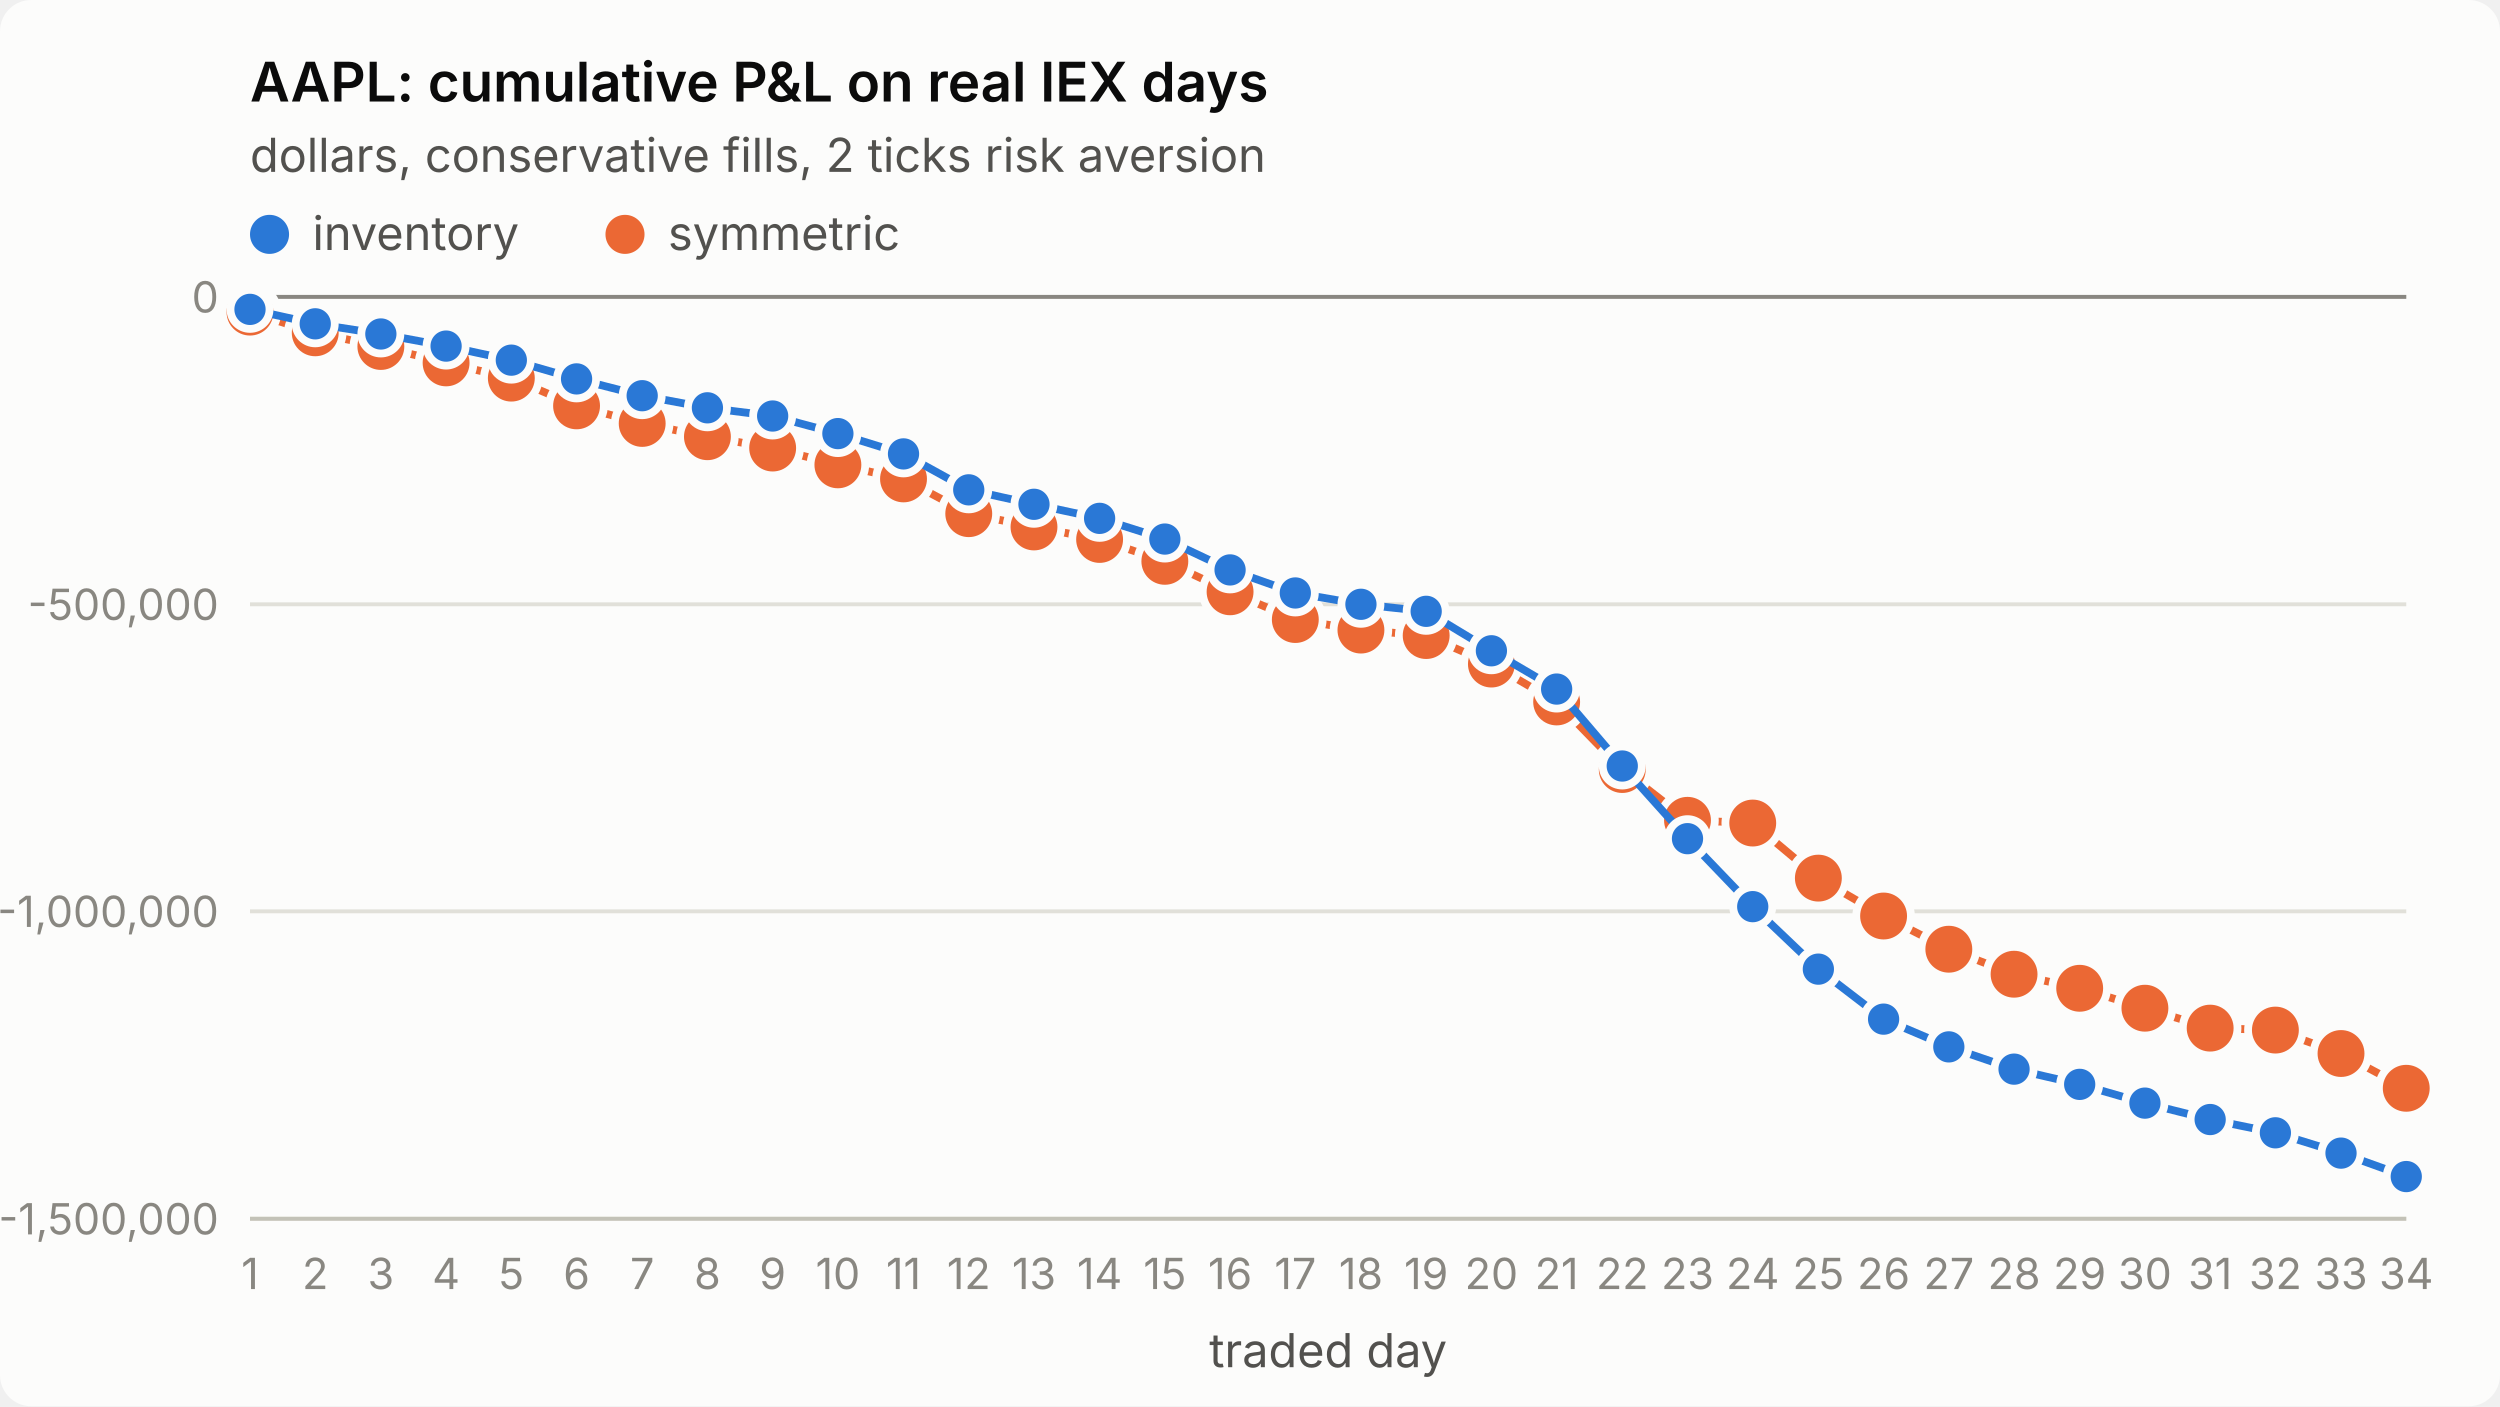
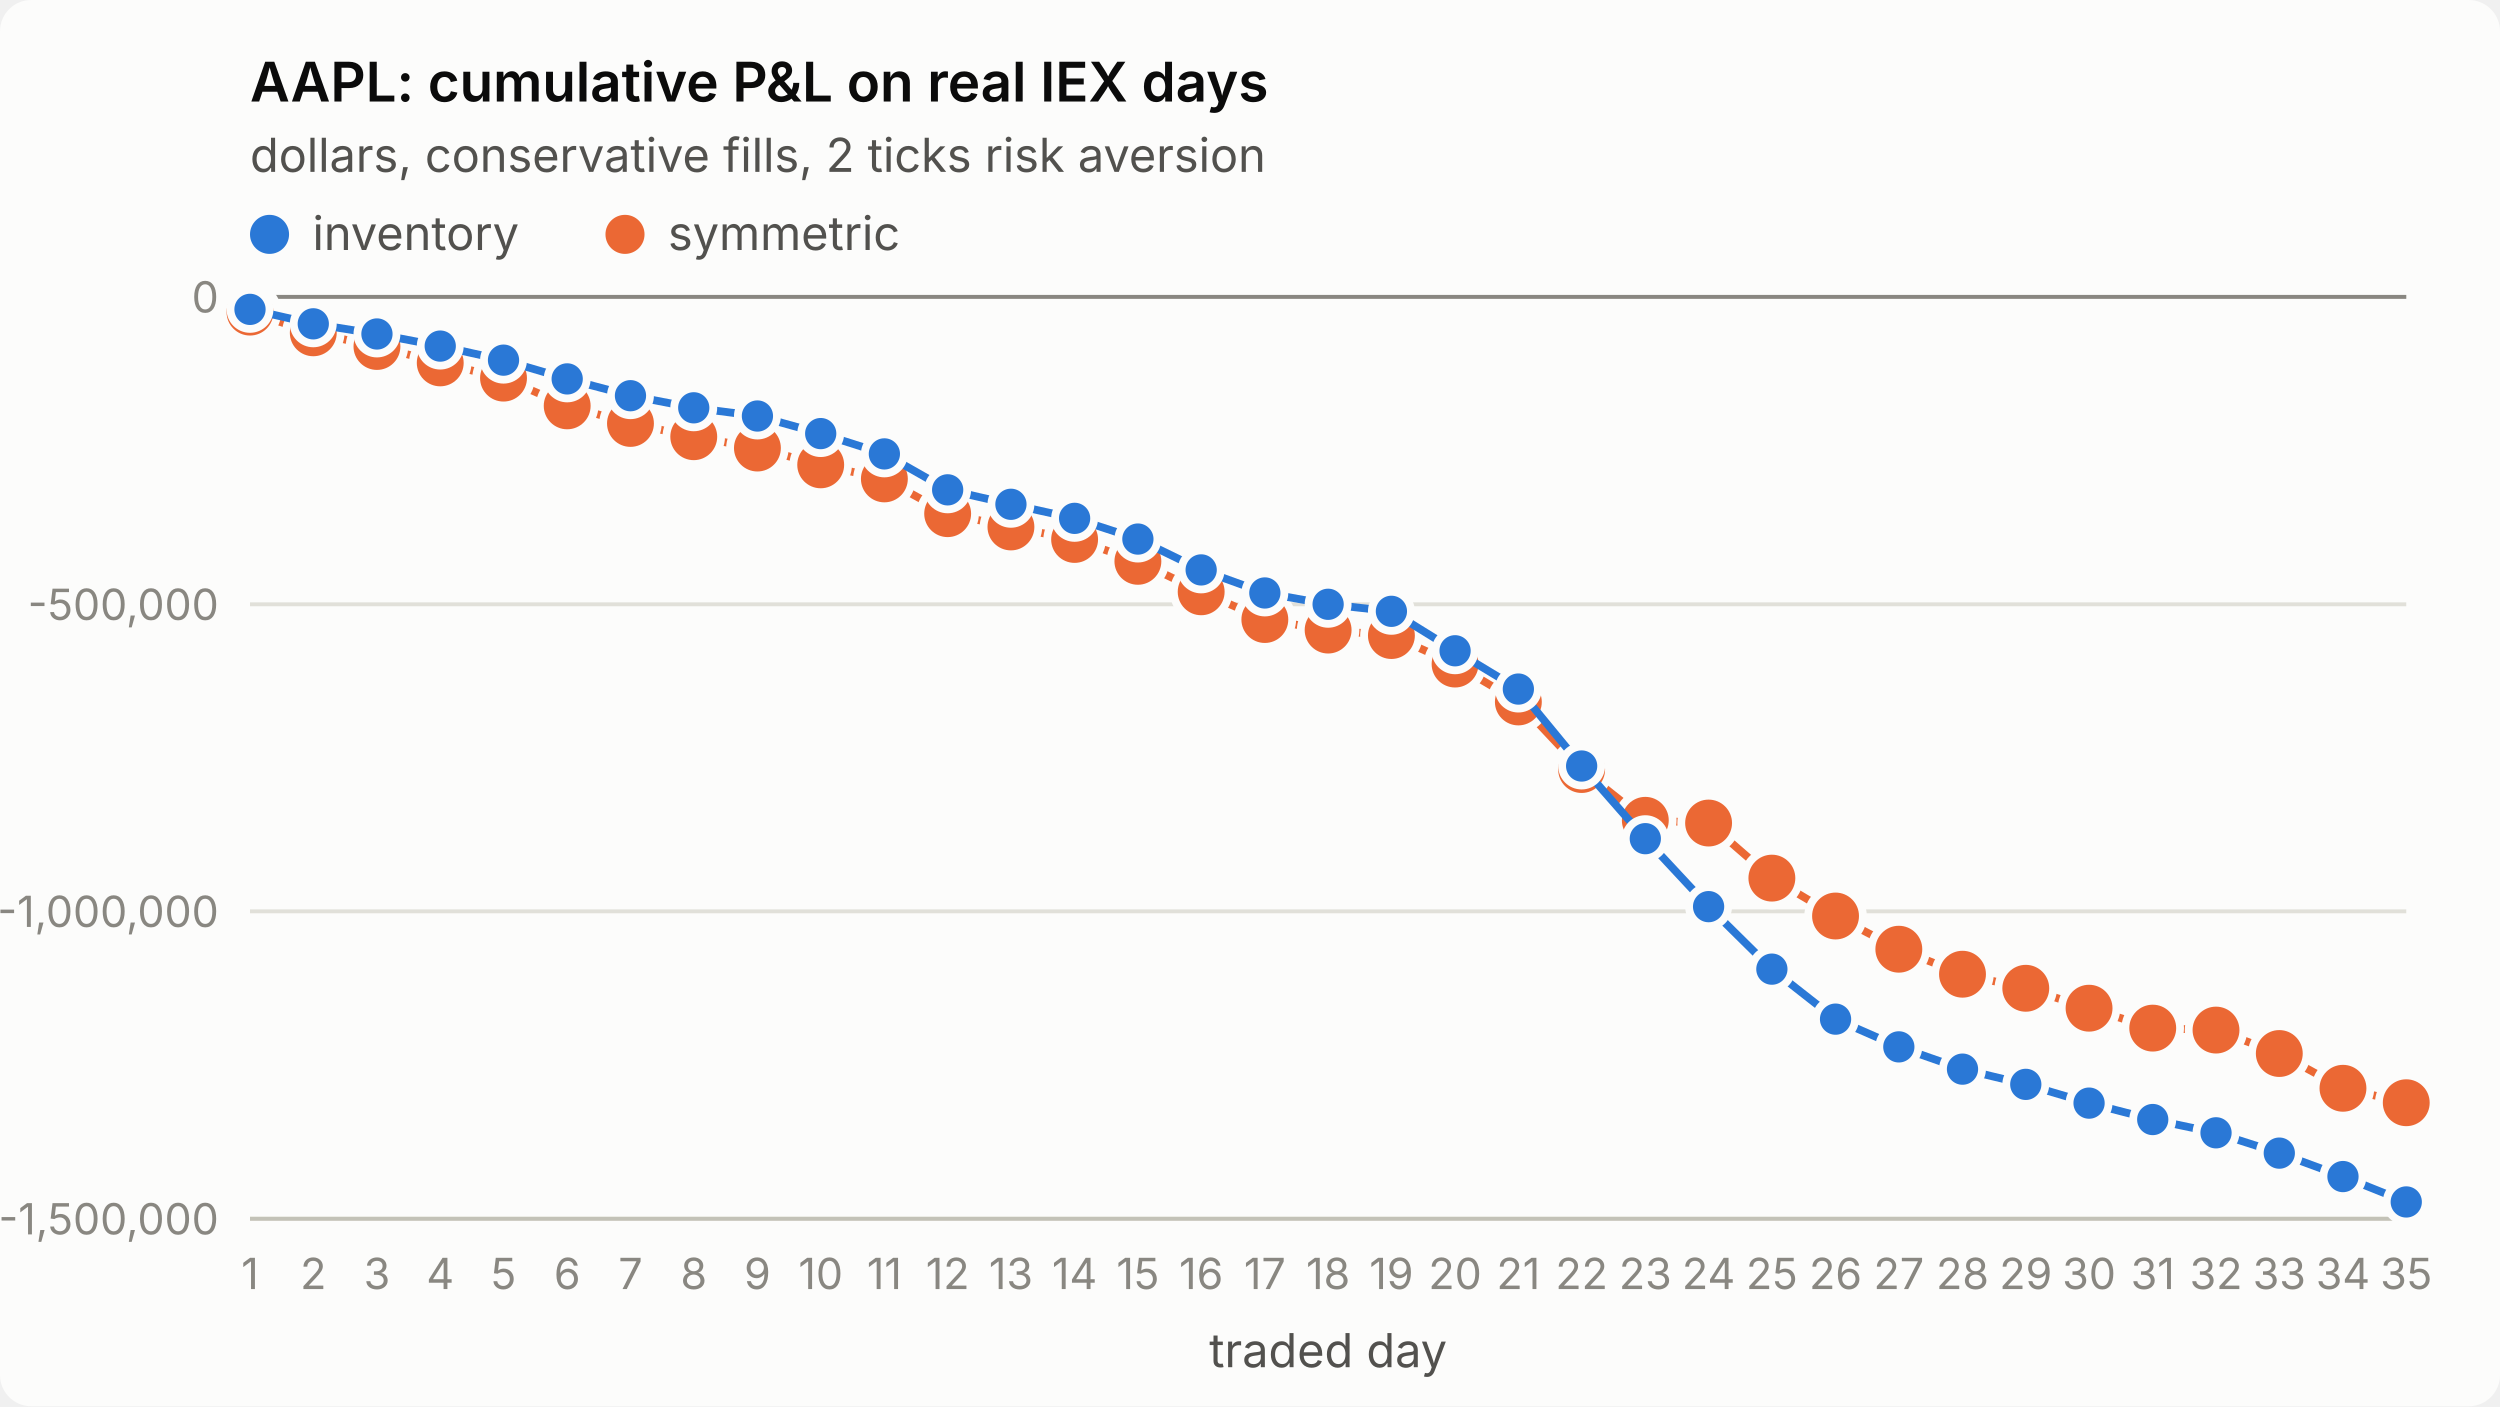
<svg xmlns="http://www.w3.org/2000/svg" viewBox="0 0 640 360" width="640" height="360" role="img" aria-label="AAPL: cumulative P&amp;L on real IEX days">
  <style>
.surface{fill:#fcfcfb}.title{fill:#0b0b0b;font-weight:600;font-size:14px}
.sub,.legend{fill:#52514e;font-size:12px}.tick{fill:#898781;font-size:11px;font-variant-numeric:tabular-nums}
.grid{stroke:#e1e0d9;stroke-width:1}.axis{stroke:#c3c2b7;stroke-width:1}.ref{stroke:#898781;stroke-width:1}
.s1{stroke:#2a78d6}.s2{stroke:#eb6834}.f1{fill:#2a78d6}.f2{fill:#eb6834}
.line{fill:none;stroke-width:2;stroke-linejoin:round;stroke-linecap:round}
.dot{stroke:#fcfcfb;stroke-width:2}
text{font-family:system-ui,-apple-system,"Segoe UI",sans-serif}
@media (prefers-color-scheme: dark){
.surface{fill:#1a1a19}.title{fill:#ffffff}.sub,.legend{fill:#c3c2b7}
.grid{stroke:#2c2c2a}.axis{stroke:#383835}.dot{stroke:#1a1a19}
.s1{stroke:#3987e5}.s2{stroke:#d95926}.f1{fill:#3987e5}.f2{fill:#d95926}}
</style>
  <rect class="surface" width="640" height="360" rx="8" />
  <text class="title" x="64" y="26">AAPL: cumulative P&amp;L on real IEX days</text>
  <text class="sub" x="64" y="44">dollars, conservative fills, 2 ticks risk aversion</text>
  <line class="grid" x1="64" x2="616" y1="312.0" y2="312.0" />
  <text class="tick" x="56" y="316.0" text-anchor="end">-1,500,000</text>
  <line class="grid" x1="64" x2="616" y1="233.3" y2="233.3" />
  <text class="tick" x="56" y="237.3" text-anchor="end">-1,000,000</text>
  <line class="grid" x1="64" x2="616" y1="154.7" y2="154.7" />
  <text class="tick" x="56" y="158.7" text-anchor="end">-500,000</text>
  <line class="grid" x1="64" x2="616" y1="76.0" y2="76.0" />
  <text class="tick" x="56" y="80.0" text-anchor="end">0</text>
  <line class="axis" x1="64" x2="616" y1="312" y2="312" />
  <text class="tick" x="64.0" y="330" text-anchor="middle">1</text>
-   <text class="tick" x="80.7" y="330" text-anchor="middle">2</text>
-   <text class="tick" x="97.5" y="330" text-anchor="middle">3</text>
-   <text class="tick" x="114.2" y="330" text-anchor="middle">4</text>
-   <text class="tick" x="130.9" y="330" text-anchor="middle">5</text>
-   <text class="tick" x="147.6" y="330" text-anchor="middle">6</text>
-   <text class="tick" x="164.4" y="330" text-anchor="middle">7</text>
-   <text class="tick" x="181.1" y="330" text-anchor="middle">8</text>
-   <text class="tick" x="197.8" y="330" text-anchor="middle">9</text>
-   <text class="tick" x="214.5" y="330" text-anchor="middle">10</text>
-   <text class="tick" x="231.3" y="330" text-anchor="middle">11</text>
-   <text class="tick" x="248.0" y="330" text-anchor="middle">12</text>
-   <text class="tick" x="264.7" y="330" text-anchor="middle">13</text>
-   <text class="tick" x="281.5" y="330" text-anchor="middle">14</text>
-   <text class="tick" x="298.2" y="330" text-anchor="middle">15</text>
-   <text class="tick" x="314.9" y="330" text-anchor="middle">16</text>
-   <text class="tick" x="331.6" y="330" text-anchor="middle">17</text>
-   <text class="tick" x="348.4" y="330" text-anchor="middle">18</text>
-   <text class="tick" x="365.1" y="330" text-anchor="middle">19</text>
-   <text class="tick" x="381.8" y="330" text-anchor="middle">20</text>
-   <text class="tick" x="398.5" y="330" text-anchor="middle">21</text>
-   <text class="tick" x="415.3" y="330" text-anchor="middle">22</text>
-   <text class="tick" x="432.0" y="330" text-anchor="middle">23</text>
-   <text class="tick" x="448.7" y="330" text-anchor="middle">24</text>
-   <text class="tick" x="465.5" y="330" text-anchor="middle">25</text>
-   <text class="tick" x="482.2" y="330" text-anchor="middle">26</text>
-   <text class="tick" x="498.9" y="330" text-anchor="middle">27</text>
-   <text class="tick" x="515.6" y="330" text-anchor="middle">28</text>
-   <text class="tick" x="532.4" y="330" text-anchor="middle">29</text>
-   <text class="tick" x="549.1" y="330" text-anchor="middle">30</text>
-   <text class="tick" x="565.8" y="330" text-anchor="middle">31</text>
-   <text class="tick" x="582.5" y="330" text-anchor="middle">32</text>
-   <text class="tick" x="599.3" y="330" text-anchor="middle">33</text>
-   <text class="tick" x="616.0" y="330" text-anchor="middle">34</text>
+   <text class="tick" x="80.2" y="330" text-anchor="middle">2</text>
+   <text class="tick" x="96.5" y="330" text-anchor="middle">3</text>
+   <text class="tick" x="112.7" y="330" text-anchor="middle">4</text>
+   <text class="tick" x="128.9" y="330" text-anchor="middle">5</text>
+   <text class="tick" x="145.2" y="330" text-anchor="middle">6</text>
+   <text class="tick" x="161.4" y="330" text-anchor="middle">7</text>
+   <text class="tick" x="177.6" y="330" text-anchor="middle">8</text>
+   <text class="tick" x="193.9" y="330" text-anchor="middle">9</text>
+   <text class="tick" x="210.1" y="330" text-anchor="middle">10</text>
+   <text class="tick" x="226.4" y="330" text-anchor="middle">11</text>
+   <text class="tick" x="242.6" y="330" text-anchor="middle">12</text>
+   <text class="tick" x="258.8" y="330" text-anchor="middle">13</text>
+   <text class="tick" x="275.1" y="330" text-anchor="middle">14</text>
+   <text class="tick" x="291.3" y="330" text-anchor="middle">15</text>
+   <text class="tick" x="307.5" y="330" text-anchor="middle">16</text>
+   <text class="tick" x="323.8" y="330" text-anchor="middle">17</text>
+   <text class="tick" x="340.0" y="330" text-anchor="middle">18</text>
+   <text class="tick" x="356.2" y="330" text-anchor="middle">19</text>
+   <text class="tick" x="372.5" y="330" text-anchor="middle">20</text>
+   <text class="tick" x="388.7" y="330" text-anchor="middle">21</text>
+   <text class="tick" x="404.9" y="330" text-anchor="middle">22</text>
+   <text class="tick" x="421.2" y="330" text-anchor="middle">23</text>
+   <text class="tick" x="437.4" y="330" text-anchor="middle">24</text>
+   <text class="tick" x="453.6" y="330" text-anchor="middle">25</text>
+   <text class="tick" x="469.9" y="330" text-anchor="middle">26</text>
+   <text class="tick" x="486.1" y="330" text-anchor="middle">27</text>
+   <text class="tick" x="502.4" y="330" text-anchor="middle">28</text>
+   <text class="tick" x="518.6" y="330" text-anchor="middle">29</text>
+   <text class="tick" x="534.8" y="330" text-anchor="middle">30</text>
+   <text class="tick" x="551.1" y="330" text-anchor="middle">31</text>
+   <text class="tick" x="567.3" y="330" text-anchor="middle">32</text>
+   <text class="tick" x="583.5" y="330" text-anchor="middle">33</text>
+   <text class="tick" x="599.8" y="330" text-anchor="middle">34</text>
+   <text class="tick" x="616.0" y="330" text-anchor="middle">35</text>
  <text class="sub" x="340.0" y="350" text-anchor="middle">traded day</text>
  <line class="ref" x1="64" x2="616" y1="76.0" y2="76.0" />
-   <polyline class="line s2" points="64.0,79.9 80.7,85.2 97.5,88.7 114.2,92.9 130.9,96.8 147.6,103.9 164.4,108.4 181.1,111.8 197.8,114.7 214.5,119.0 231.3,122.6 248.0,131.5 264.7,134.9 281.5,138.1 298.2,143.7 314.9,151.5 331.6,158.6 348.4,161.3 365.1,162.7 381.8,170.0 398.5,179.7 415.3,197.0 432.0,210.0 448.7,210.7 465.5,224.8 482.2,234.5 498.9,243.0 515.6,249.4 532.4,253.0 549.1,258.1 565.8,263.2 582.5,263.7 599.3,269.7 616.0,278.6" />
+   <polyline class="line s2" points="64.0,79.9 80.2,85.2 96.5,88.7 112.7,92.9 128.9,96.8 145.2,103.9 161.4,108.4 177.6,111.8 193.9,114.7 210.1,119.0 226.4,122.6 242.6,131.5 258.8,134.9 275.1,138.1 291.3,143.7 307.5,151.5 323.8,158.6 340.0,161.3 356.2,162.7 372.5,170.0 388.7,179.7 404.9,197.0 421.2,210.0 437.4,210.7 453.6,224.8 469.9,234.5 486.1,243.0 502.4,249.4 518.6,253.0 534.8,258.1 551.1,263.2 567.3,263.7 583.5,269.7 599.8,278.6 616.0,282.3" />
  <circle class="dot f2" cx="64.0" cy="79.9" r="7" />
-   <circle class="dot f2" cx="80.7" cy="85.2" r="7" />
-   <circle class="dot f2" cx="97.5" cy="88.7" r="7" />
-   <circle class="dot f2" cx="114.2" cy="92.9" r="7" />
-   <circle class="dot f2" cx="130.9" cy="96.8" r="7" />
-   <circle class="dot f2" cx="147.6" cy="103.9" r="7" />
-   <circle class="dot f2" cx="164.4" cy="108.4" r="7" />
-   <circle class="dot f2" cx="181.1" cy="111.8" r="7" />
-   <circle class="dot f2" cx="197.8" cy="114.7" r="7" />
-   <circle class="dot f2" cx="214.5" cy="119.0" r="7" />
-   <circle class="dot f2" cx="231.3" cy="122.6" r="7" />
-   <circle class="dot f2" cx="248.0" cy="131.5" r="7" />
-   <circle class="dot f2" cx="264.7" cy="134.9" r="7" />
-   <circle class="dot f2" cx="281.5" cy="138.1" r="7" />
-   <circle class="dot f2" cx="298.2" cy="143.7" r="7" />
-   <circle class="dot f2" cx="314.9" cy="151.5" r="7" />
-   <circle class="dot f2" cx="331.6" cy="158.6" r="7" />
-   <circle class="dot f2" cx="348.4" cy="161.3" r="7" />
-   <circle class="dot f2" cx="365.1" cy="162.7" r="7" />
-   <circle class="dot f2" cx="381.8" cy="170.0" r="7" />
-   <circle class="dot f2" cx="398.5" cy="179.7" r="7" />
-   <circle class="dot f2" cx="415.3" cy="197.0" r="7" />
-   <circle class="dot f2" cx="432.0" cy="210.0" r="7" />
-   <circle class="dot f2" cx="448.7" cy="210.7" r="7" />
-   <circle class="dot f2" cx="465.5" cy="224.8" r="7" />
-   <circle class="dot f2" cx="482.2" cy="234.5" r="7" />
-   <circle class="dot f2" cx="498.9" cy="243.0" r="7" />
-   <circle class="dot f2" cx="515.6" cy="249.4" r="7" />
-   <circle class="dot f2" cx="532.4" cy="253.0" r="7" />
-   <circle class="dot f2" cx="549.1" cy="258.1" r="7" />
-   <circle class="dot f2" cx="565.8" cy="263.2" r="7" />
-   <circle class="dot f2" cx="582.5" cy="263.7" r="7" />
-   <circle class="dot f2" cx="599.3" cy="269.7" r="7" />
-   <circle class="dot f2" cx="616.0" cy="278.6" r="7" />
-   <polyline class="line s1" points="64.0,79.2 80.7,82.9 97.5,85.5 114.2,88.6 130.9,92.2 147.6,97.0 164.4,101.3 181.1,104.4 197.8,106.5 214.5,111.0 231.3,116.2 248.0,125.4 264.7,129.1 281.5,132.7 298.2,138.0 314.9,145.9 331.6,151.8 348.4,154.7 365.1,156.5 381.8,166.6 398.5,176.4 415.3,196.1 432.0,214.7 448.7,232.1 465.5,248.1 482.2,260.9 498.9,268.0 515.6,273.7 532.4,277.6 549.1,282.4 565.8,286.6 582.5,290.0 599.3,295.2 616.0,301.2" />
+   <circle class="dot f2" cx="80.2" cy="85.2" r="7" />
+   <circle class="dot f2" cx="96.5" cy="88.7" r="7" />
+   <circle class="dot f2" cx="112.7" cy="92.9" r="7" />
+   <circle class="dot f2" cx="128.9" cy="96.8" r="7" />
+   <circle class="dot f2" cx="145.2" cy="103.9" r="7" />
+   <circle class="dot f2" cx="161.4" cy="108.4" r="7" />
+   <circle class="dot f2" cx="177.6" cy="111.8" r="7" />
+   <circle class="dot f2" cx="193.9" cy="114.7" r="7" />
+   <circle class="dot f2" cx="210.1" cy="119.0" r="7" />
+   <circle class="dot f2" cx="226.4" cy="122.6" r="7" />
+   <circle class="dot f2" cx="242.6" cy="131.5" r="7" />
+   <circle class="dot f2" cx="258.8" cy="134.9" r="7" />
+   <circle class="dot f2" cx="275.1" cy="138.1" r="7" />
+   <circle class="dot f2" cx="291.3" cy="143.7" r="7" />
+   <circle class="dot f2" cx="307.5" cy="151.5" r="7" />
+   <circle class="dot f2" cx="323.8" cy="158.6" r="7" />
+   <circle class="dot f2" cx="340.0" cy="161.3" r="7" />
+   <circle class="dot f2" cx="356.2" cy="162.7" r="7" />
+   <circle class="dot f2" cx="372.5" cy="170.0" r="7" />
+   <circle class="dot f2" cx="388.7" cy="179.7" r="7" />
+   <circle class="dot f2" cx="404.9" cy="197.0" r="7" />
+   <circle class="dot f2" cx="421.2" cy="210.0" r="7" />
+   <circle class="dot f2" cx="437.4" cy="210.7" r="7" />
+   <circle class="dot f2" cx="453.6" cy="224.8" r="7" />
+   <circle class="dot f2" cx="469.9" cy="234.5" r="7" />
+   <circle class="dot f2" cx="486.1" cy="243.0" r="7" />
+   <circle class="dot f2" cx="502.4" cy="249.4" r="7" />
+   <circle class="dot f2" cx="518.6" cy="253.0" r="7" />
+   <circle class="dot f2" cx="534.8" cy="258.1" r="7" />
+   <circle class="dot f2" cx="551.1" cy="263.2" r="7" />
+   <circle class="dot f2" cx="567.3" cy="263.7" r="7" />
+   <circle class="dot f2" cx="583.5" cy="269.7" r="7" />
+   <circle class="dot f2" cx="599.8" cy="278.6" r="7" />
+   <circle class="dot f2" cx="616.0" cy="282.3" r="7" />
+   <polyline class="line s1" points="64.0,79.2 80.2,82.9 96.5,85.5 112.7,88.6 128.9,92.2 145.2,97.0 161.4,101.3 177.6,104.4 193.9,106.5 210.1,111.0 226.4,116.2 242.6,125.4 258.8,129.1 275.1,132.7 291.3,138.0 307.5,145.9 323.8,151.8 340.0,154.7 356.2,156.5 372.5,166.6 388.7,176.4 404.9,196.1 421.2,214.7 437.4,232.1 453.6,248.1 469.9,260.9 486.1,268.0 502.4,273.7 518.6,277.6 534.8,282.4 551.1,286.6 567.3,290.0 583.5,295.2 599.8,301.2 616.0,307.7" />
  <circle class="dot f1" cx="64.0" cy="79.2" r="5" />
-   <circle class="dot f1" cx="80.7" cy="82.9" r="5" />
-   <circle class="dot f1" cx="97.5" cy="85.5" r="5" />
-   <circle class="dot f1" cx="114.2" cy="88.6" r="5" />
-   <circle class="dot f1" cx="130.9" cy="92.2" r="5" />
-   <circle class="dot f1" cx="147.6" cy="97.0" r="5" />
-   <circle class="dot f1" cx="164.4" cy="101.3" r="5" />
-   <circle class="dot f1" cx="181.1" cy="104.4" r="5" />
-   <circle class="dot f1" cx="197.8" cy="106.5" r="5" />
-   <circle class="dot f1" cx="214.5" cy="111.0" r="5" />
-   <circle class="dot f1" cx="231.3" cy="116.2" r="5" />
-   <circle class="dot f1" cx="248.0" cy="125.4" r="5" />
-   <circle class="dot f1" cx="264.7" cy="129.1" r="5" />
-   <circle class="dot f1" cx="281.5" cy="132.7" r="5" />
-   <circle class="dot f1" cx="298.2" cy="138.0" r="5" />
-   <circle class="dot f1" cx="314.9" cy="145.9" r="5" />
-   <circle class="dot f1" cx="331.6" cy="151.8" r="5" />
-   <circle class="dot f1" cx="348.4" cy="154.7" r="5" />
-   <circle class="dot f1" cx="365.1" cy="156.5" r="5" />
-   <circle class="dot f1" cx="381.8" cy="166.6" r="5" />
-   <circle class="dot f1" cx="398.5" cy="176.4" r="5" />
-   <circle class="dot f1" cx="415.3" cy="196.1" r="5" />
-   <circle class="dot f1" cx="432.0" cy="214.7" r="5" />
-   <circle class="dot f1" cx="448.7" cy="232.1" r="5" />
-   <circle class="dot f1" cx="465.5" cy="248.1" r="5" />
-   <circle class="dot f1" cx="482.2" cy="260.9" r="5" />
-   <circle class="dot f1" cx="498.9" cy="268.0" r="5" />
-   <circle class="dot f1" cx="515.6" cy="273.7" r="5" />
-   <circle class="dot f1" cx="532.4" cy="277.6" r="5" />
-   <circle class="dot f1" cx="549.1" cy="282.4" r="5" />
-   <circle class="dot f1" cx="565.8" cy="286.6" r="5" />
-   <circle class="dot f1" cx="582.5" cy="290.0" r="5" />
-   <circle class="dot f1" cx="599.3" cy="295.2" r="5" />
-   <circle class="dot f1" cx="616.0" cy="301.2" r="5" />
+   <circle class="dot f1" cx="80.2" cy="82.9" r="5" />
+   <circle class="dot f1" cx="96.5" cy="85.5" r="5" />
+   <circle class="dot f1" cx="112.7" cy="88.6" r="5" />
+   <circle class="dot f1" cx="128.9" cy="92.2" r="5" />
+   <circle class="dot f1" cx="145.2" cy="97.0" r="5" />
+   <circle class="dot f1" cx="161.4" cy="101.3" r="5" />
+   <circle class="dot f1" cx="177.6" cy="104.4" r="5" />
+   <circle class="dot f1" cx="193.9" cy="106.5" r="5" />
+   <circle class="dot f1" cx="210.1" cy="111.0" r="5" />
+   <circle class="dot f1" cx="226.4" cy="116.2" r="5" />
+   <circle class="dot f1" cx="242.6" cy="125.4" r="5" />
+   <circle class="dot f1" cx="258.8" cy="129.1" r="5" />
+   <circle class="dot f1" cx="275.1" cy="132.7" r="5" />
+   <circle class="dot f1" cx="291.3" cy="138.0" r="5" />
+   <circle class="dot f1" cx="307.5" cy="145.9" r="5" />
+   <circle class="dot f1" cx="323.8" cy="151.8" r="5" />
+   <circle class="dot f1" cx="340.0" cy="154.7" r="5" />
+   <circle class="dot f1" cx="356.2" cy="156.5" r="5" />
+   <circle class="dot f1" cx="372.5" cy="166.6" r="5" />
+   <circle class="dot f1" cx="388.7" cy="176.4" r="5" />
+   <circle class="dot f1" cx="404.9" cy="196.1" r="5" />
+   <circle class="dot f1" cx="421.2" cy="214.7" r="5" />
+   <circle class="dot f1" cx="437.4" cy="232.1" r="5" />
+   <circle class="dot f1" cx="453.6" cy="248.1" r="5" />
+   <circle class="dot f1" cx="469.9" cy="260.9" r="5" />
+   <circle class="dot f1" cx="486.1" cy="268.0" r="5" />
+   <circle class="dot f1" cx="502.4" cy="273.7" r="5" />
+   <circle class="dot f1" cx="518.6" cy="277.6" r="5" />
+   <circle class="dot f1" cx="534.8" cy="282.4" r="5" />
+   <circle class="dot f1" cx="551.1" cy="286.6" r="5" />
+   <circle class="dot f1" cx="567.3" cy="290.0" r="5" />
+   <circle class="dot f1" cx="583.5" cy="295.2" r="5" />
+   <circle class="dot f1" cx="599.8" cy="301.2" r="5" />
+   <circle class="dot f1" cx="616.0" cy="307.7" r="5" />
  <circle class="f1" cx="69" cy="60" r="5" />
  <text class="legend" x="80" y="64">inventory</text>
  <circle class="f2" cx="160" cy="60" r="5" />
  <text class="legend" x="171" y="64">symmetric</text>
</svg>
